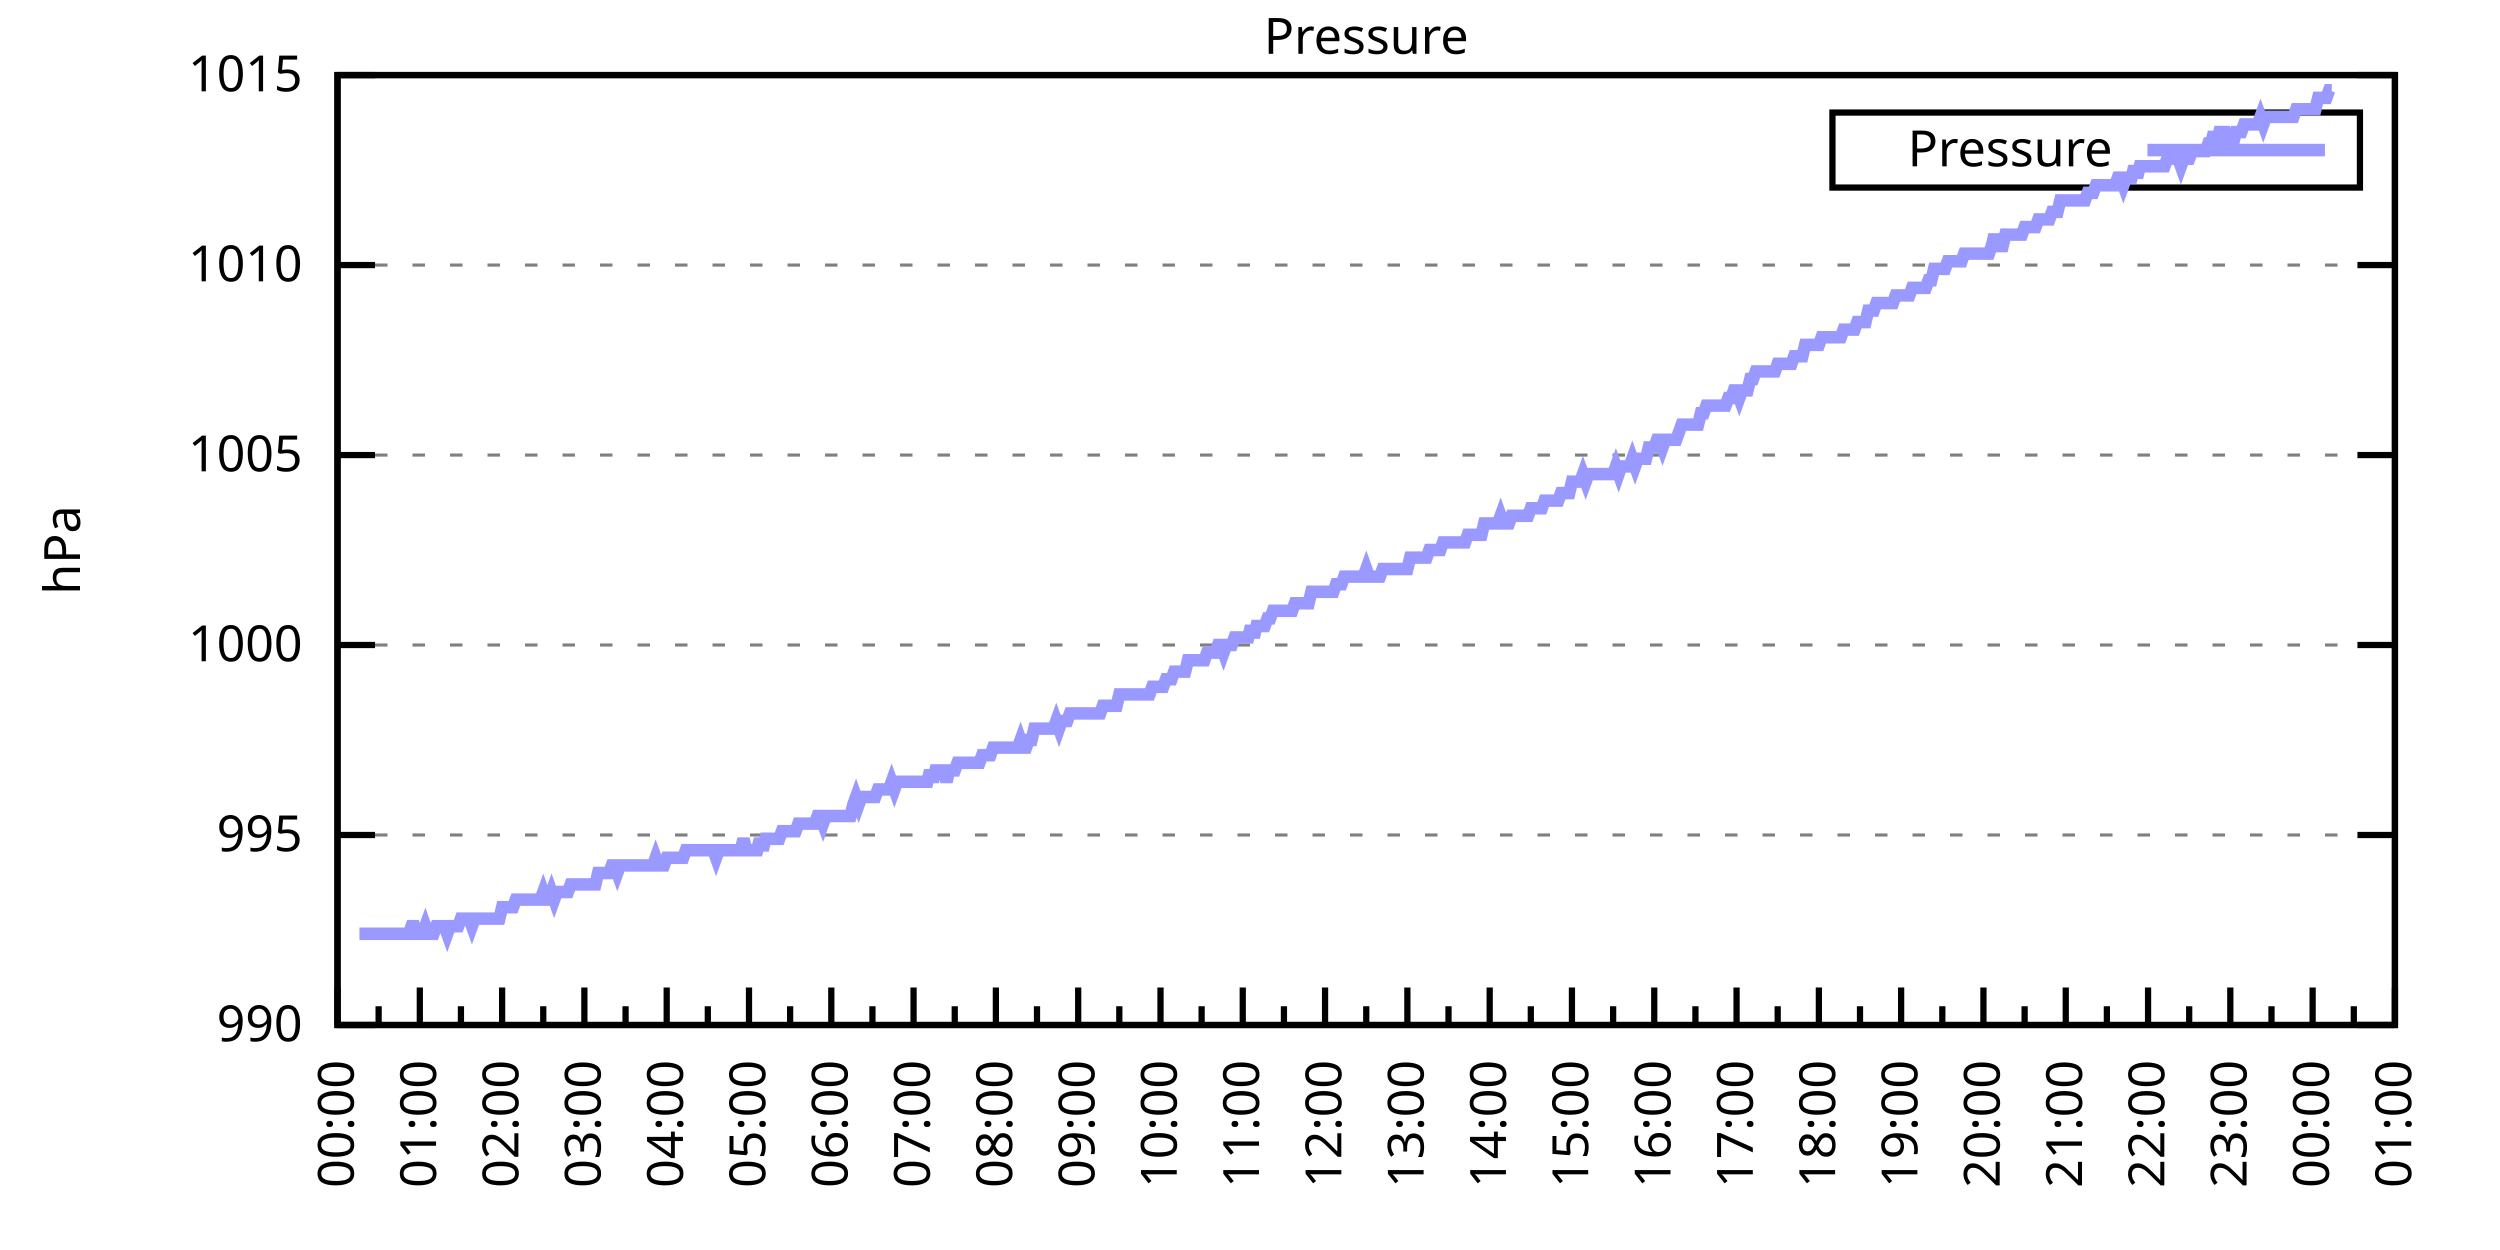
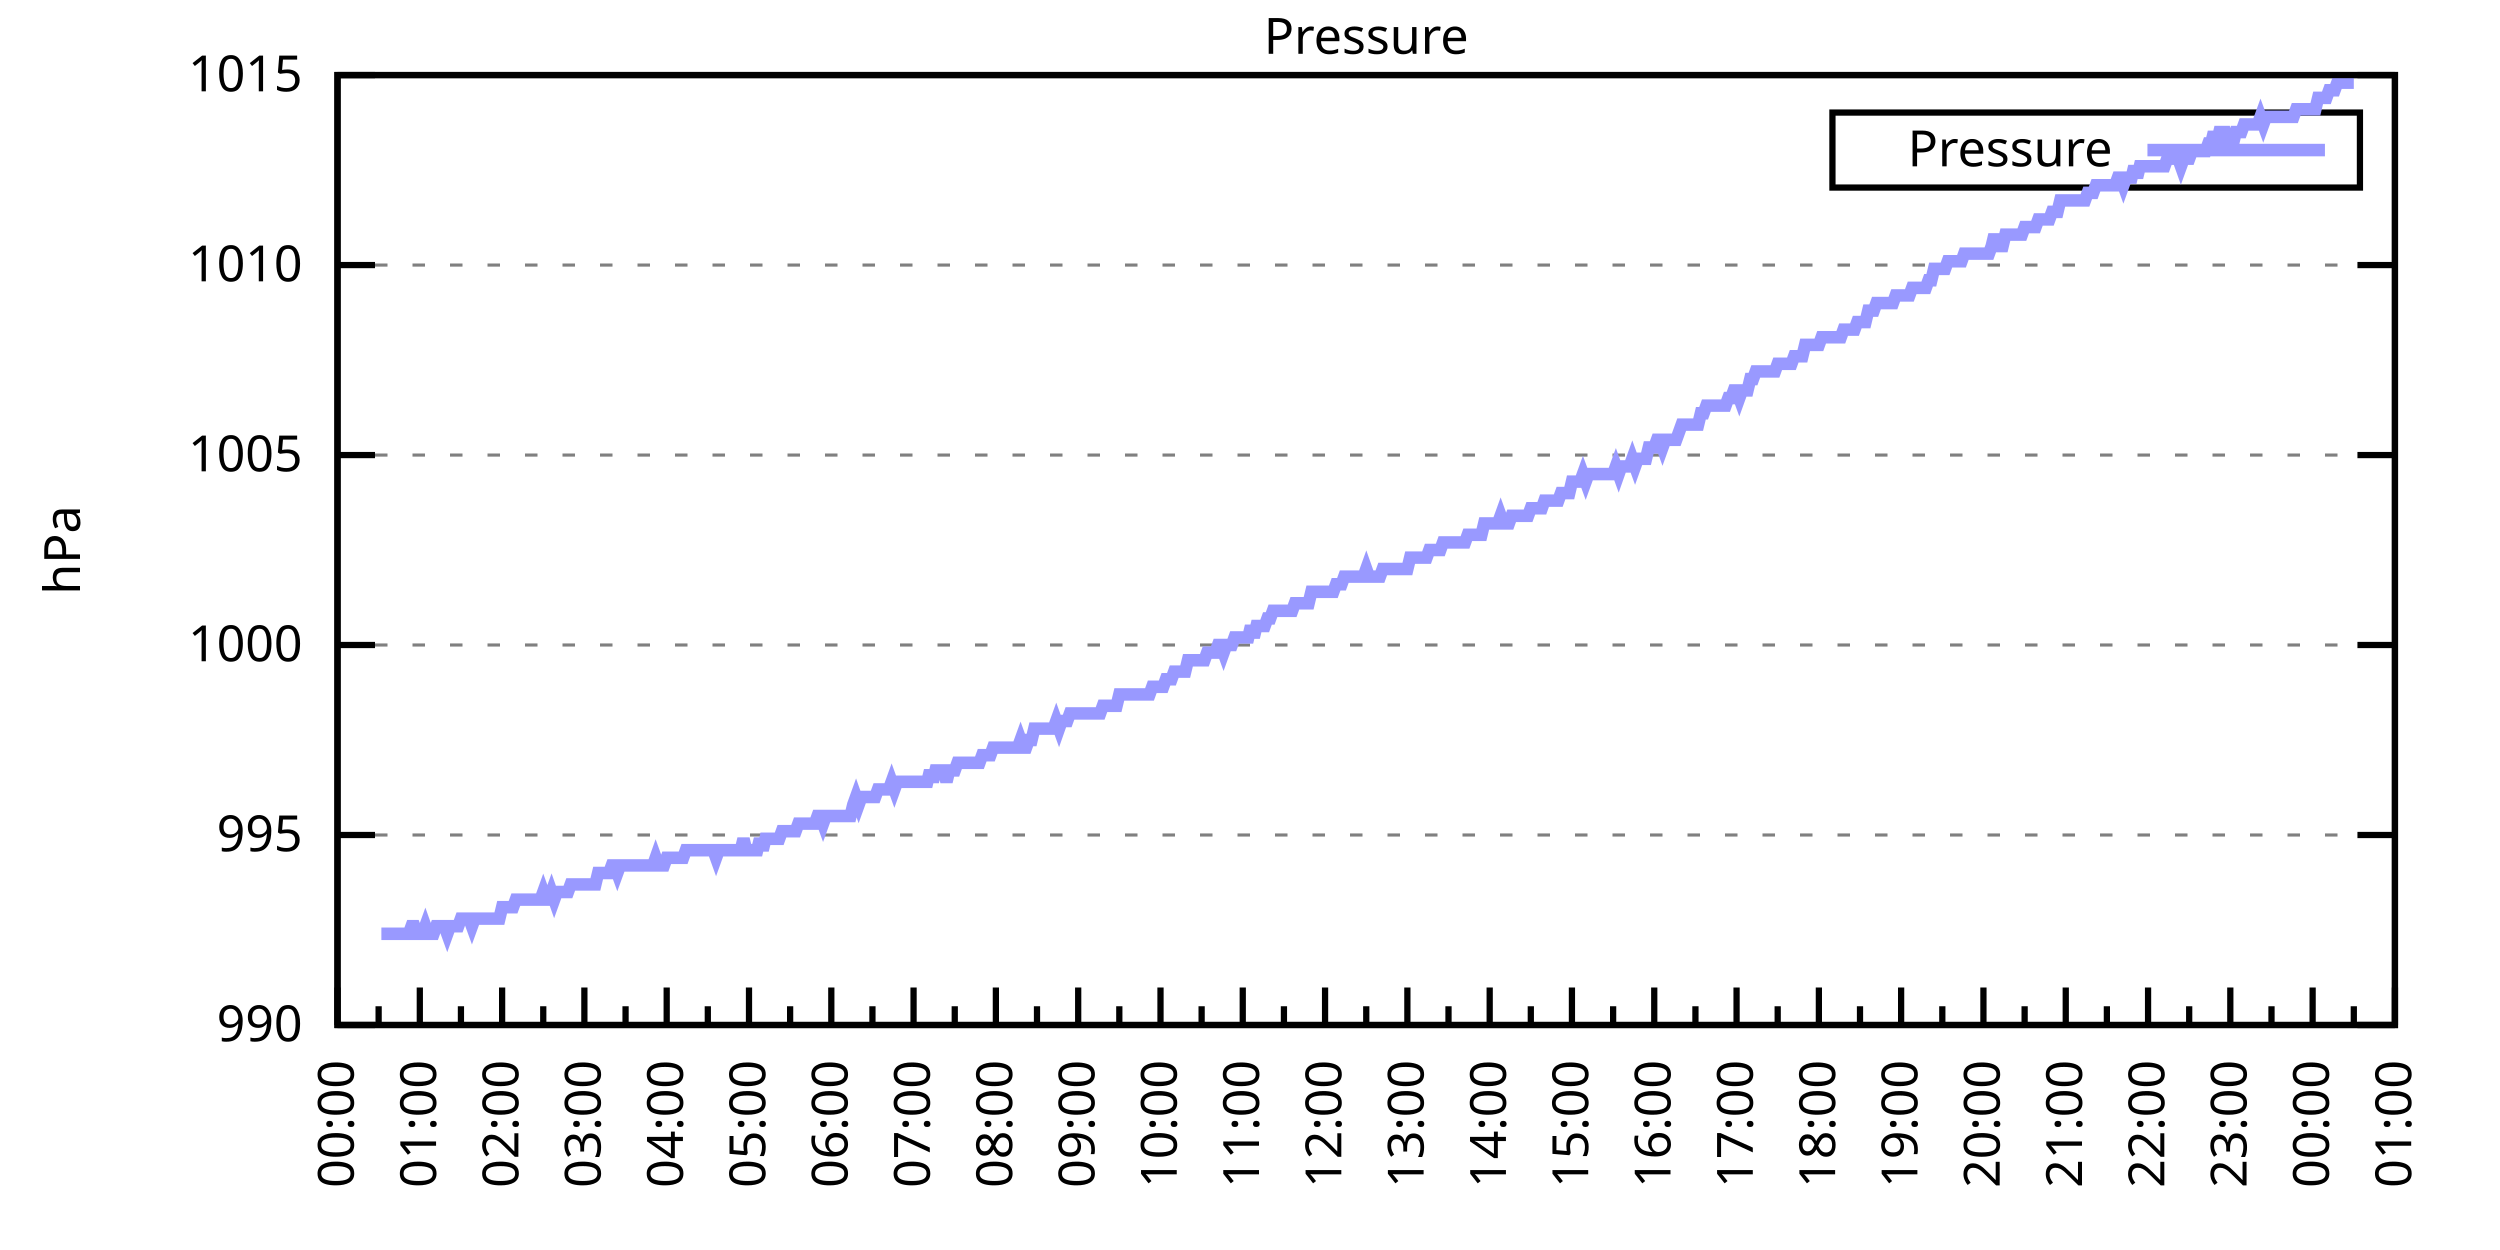
<svg xmlns="http://www.w3.org/2000/svg" xmlns:xlink="http://www.w3.org/1999/xlink" width="400" height="200" viewBox="0 0 400 200">
  <g id="gnuplot_canvas">
    <rect x="0" y="0" width="400" height="200" fill="none" />
    <defs>
      <circle id="gpDot" r="0.5" stroke-width="0.5" stroke="currentColor" />
      <path id="gpPt0" stroke-width="0.333" stroke="currentColor" d="M-1,0 h2 M0,-1 v2" />
      <path id="gpPt1" stroke-width="0.333" stroke="currentColor" d="M-1,-1 L1,1 M1,-1 L-1,1" />
      <path id="gpPt2" stroke-width="0.333" stroke="currentColor" d="M-1,0 L1,0 M0,-1 L0,1 M-1,-1 L1,1 M-1,1 L1,-1" />
      <rect id="gpPt3" stroke-width="0.333" stroke="currentColor" x="-1" y="-1" width="2" height="2" />
      <rect id="gpPt4" stroke-width="0.333" stroke="currentColor" fill="currentColor" x="-1" y="-1" width="2" height="2" />
      <circle id="gpPt5" stroke-width="0.333" stroke="currentColor" cx="0" cy="0" r="1" />
      <use xlink:href="#gpPt5" id="gpPt6" fill="currentColor" stroke="none" />
      <path id="gpPt7" stroke-width="0.333" stroke="currentColor" d="M0,-1.33 L-1.33,0.67 L1.33,0.67 z" />
      <use xlink:href="#gpPt7" id="gpPt8" fill="currentColor" stroke="none" />
      <use xlink:href="#gpPt7" id="gpPt9" stroke="currentColor" transform="rotate(180)" />
      <use xlink:href="#gpPt9" id="gpPt10" fill="currentColor" stroke="none" />
      <use xlink:href="#gpPt3" id="gpPt11" stroke="currentColor" transform="rotate(45)" />
      <use xlink:href="#gpPt11" id="gpPt12" fill="currentColor" stroke="none" />
      <path id="gpPt13" stroke-width="0.333" stroke="currentColor" d="M0,1.330 L1.265,0.411 L0.782,-1.067 L-0.782,-1.076 L-1.265,0.411 z" />
      <use xlink:href="#gpPt13" id="gpPt14" fill="currentColor" stroke="none" />
      <filter id="textbox" filterUnits="objectBoundingBox" x="0" y="0" height="1" width="1">
        <feFlood flood-color="white" flood-opacity="1" result="bgnd" />
        <feComposite in="SourceGraphic" in2="bgnd" operator="atop" />
      </filter>
      <filter id="greybox" filterUnits="objectBoundingBox" x="0" y="0" height="1" width="1">
        <feFlood flood-color="lightgrey" flood-opacity="1" result="grey" />
        <feComposite in="SourceGraphic" in2="grey" operator="atop" />
      </filter>
    </defs>
    <g fill="none" color="white" stroke="currentColor" stroke-width="1.00" stroke-linecap="butt" stroke-linejoin="miter">
</g>
    <g fill="none" color="black" stroke="currentColor" stroke-width="1.00" stroke-linecap="butt" stroke-linejoin="miter">
      <g stroke="none" shape-rendering="crispEdges">
        <polygon fill="rgb(255, 255, 255)" points="54.00,164.00 383.18,164.00 383.18,12.02 54.00,12.02 " />
      </g>
    </g>
    <g fill="none" color="black" stroke="currentColor" stroke-width="1.00" stroke-linecap="butt" stroke-linejoin="miter">
</g>
    <g fill="none" color="black" stroke="black" stroke-width="0.50" stroke-linecap="butt" stroke-linejoin="miter">
</g>
    <g fill="none" color="gray" stroke="currentColor" stroke-width="0.50" stroke-linecap="butt" stroke-linejoin="miter">
      <path stroke="gray" stroke-dasharray="2,4" class="gridline" d="M54.00,164.00 L383.19,164.00  " />
    </g>
    <g fill="none" color="gray" stroke="gray" stroke-width="1.00" stroke-linecap="butt" stroke-linejoin="miter">
</g>
    <g fill="none" color="black" stroke="currentColor" stroke-width="1.00" stroke-linecap="butt" stroke-linejoin="miter">
      <path stroke="black" d="M54.00,164.00 L60.00,164.00 M383.19,164.00 L377.19,164.00  " />
      <g transform="translate(48.40,166.60)" stroke="none" fill="black" font-family="Sans" font-size="8.00" text-anchor="end">
        <text>
          <tspan font-family="Sans"> 990</tspan>
        </text>
      </g>
    </g>
    <g fill="none" color="black" stroke="currentColor" stroke-width="1.00" stroke-linecap="butt" stroke-linejoin="miter">
</g>
    <g fill="none" color="black" stroke="black" stroke-width="0.50" stroke-linecap="butt" stroke-linejoin="miter">
</g>
    <g fill="none" color="gray" stroke="currentColor" stroke-width="0.50" stroke-linecap="butt" stroke-linejoin="miter">
      <path stroke="gray" stroke-dasharray="2,4" class="gridline" d="M54.00,133.60 L383.19,133.60  " />
    </g>
    <g fill="none" color="gray" stroke="gray" stroke-width="1.00" stroke-linecap="butt" stroke-linejoin="miter">
</g>
    <g fill="none" color="black" stroke="currentColor" stroke-width="1.00" stroke-linecap="butt" stroke-linejoin="miter">
      <path stroke="black" d="M54.00,133.60 L60.00,133.60 M383.19,133.60 L377.19,133.60  " />
      <g transform="translate(48.40,136.20)" stroke="none" fill="black" font-family="Sans" font-size="8.00" text-anchor="end">
        <text>
          <tspan font-family="Sans"> 995</tspan>
        </text>
      </g>
    </g>
    <g fill="none" color="black" stroke="currentColor" stroke-width="1.00" stroke-linecap="butt" stroke-linejoin="miter">
</g>
    <g fill="none" color="black" stroke="black" stroke-width="0.50" stroke-linecap="butt" stroke-linejoin="miter">
</g>
    <g fill="none" color="gray" stroke="currentColor" stroke-width="0.50" stroke-linecap="butt" stroke-linejoin="miter">
      <path stroke="gray" stroke-dasharray="2,4" class="gridline" d="M54.00,103.20 L383.19,103.20  " />
    </g>
    <g fill="none" color="gray" stroke="gray" stroke-width="1.00" stroke-linecap="butt" stroke-linejoin="miter">
</g>
    <g fill="none" color="black" stroke="currentColor" stroke-width="1.00" stroke-linecap="butt" stroke-linejoin="miter">
      <path stroke="black" d="M54.00,103.20 L60.00,103.20 M383.19,103.20 L377.19,103.20  " />
      <g transform="translate(48.40,105.80)" stroke="none" fill="black" font-family="Sans" font-size="8.00" text-anchor="end">
        <text>
          <tspan font-family="Sans"> 1000</tspan>
        </text>
      </g>
    </g>
    <g fill="none" color="black" stroke="currentColor" stroke-width="1.00" stroke-linecap="butt" stroke-linejoin="miter">
</g>
    <g fill="none" color="black" stroke="black" stroke-width="0.50" stroke-linecap="butt" stroke-linejoin="miter">
</g>
    <g fill="none" color="gray" stroke="currentColor" stroke-width="0.50" stroke-linecap="butt" stroke-linejoin="miter">
      <path stroke="gray" stroke-dasharray="2,4" class="gridline" d="M54.00,72.81 L383.19,72.81  " />
    </g>
    <g fill="none" color="gray" stroke="gray" stroke-width="1.00" stroke-linecap="butt" stroke-linejoin="miter">
</g>
    <g fill="none" color="black" stroke="currentColor" stroke-width="1.00" stroke-linecap="butt" stroke-linejoin="miter">
      <path stroke="black" d="M54.00,72.81 L60.00,72.81 M383.19,72.81 L377.19,72.81  " />
      <g transform="translate(48.40,75.41)" stroke="none" fill="black" font-family="Sans" font-size="8.00" text-anchor="end">
        <text>
          <tspan font-family="Sans"> 1005</tspan>
        </text>
      </g>
    </g>
    <g fill="none" color="black" stroke="currentColor" stroke-width="1.00" stroke-linecap="butt" stroke-linejoin="miter">
</g>
    <g fill="none" color="black" stroke="black" stroke-width="0.50" stroke-linecap="butt" stroke-linejoin="miter">
</g>
    <g fill="none" color="gray" stroke="currentColor" stroke-width="0.50" stroke-linecap="butt" stroke-linejoin="miter">
      <path stroke="gray" stroke-dasharray="2,4" class="gridline" d="M54.00,42.41 L383.19,42.41  " />
    </g>
    <g fill="none" color="gray" stroke="gray" stroke-width="1.00" stroke-linecap="butt" stroke-linejoin="miter">
</g>
    <g fill="none" color="black" stroke="currentColor" stroke-width="1.00" stroke-linecap="butt" stroke-linejoin="miter">
      <path stroke="black" d="M54.00,42.41 L60.00,42.41 M383.19,42.41 L377.19,42.41  " />
      <g transform="translate(48.40,45.01)" stroke="none" fill="black" font-family="Sans" font-size="8.00" text-anchor="end">
        <text>
          <tspan font-family="Sans"> 1010</tspan>
        </text>
      </g>
    </g>
    <g fill="none" color="black" stroke="currentColor" stroke-width="1.00" stroke-linecap="butt" stroke-linejoin="miter">
</g>
    <g fill="none" color="black" stroke="black" stroke-width="0.50" stroke-linecap="butt" stroke-linejoin="miter">
</g>
    <g fill="none" color="gray" stroke="currentColor" stroke-width="0.50" stroke-linecap="butt" stroke-linejoin="miter">
      <path stroke="gray" stroke-dasharray="2,4" class="gridline" d="M54.00,12.01 L383.19,12.01  " />
    </g>
    <g fill="none" color="gray" stroke="gray" stroke-width="1.00" stroke-linecap="butt" stroke-linejoin="miter">
</g>
    <g fill="none" color="black" stroke="currentColor" stroke-width="1.00" stroke-linecap="butt" stroke-linejoin="miter">
      <path stroke="black" d="M54.00,12.01 L60.00,12.01 M383.19,12.01 L377.19,12.01  " />
      <g transform="translate(48.40,14.61)" stroke="none" fill="black" font-family="Sans" font-size="8.00" text-anchor="end">
        <text>
          <tspan font-family="Sans"> 1015</tspan>
        </text>
      </g>
    </g>
    <g fill="none" color="black" stroke="currentColor" stroke-width="1.00" stroke-linecap="butt" stroke-linejoin="miter">
      <path stroke="black" d="M54.00,164.00 L54.00,158.00  " />
      <g transform="translate(56.60,169.60) rotate(270)" stroke="none" fill="black" font-family="Sans" font-size="8.00" text-anchor="end">
        <text>
          <tspan font-family="Sans">00:00</tspan>
        </text>
      </g>
    </g>
    <g fill="none" color="black" stroke="currentColor" stroke-width="1.00" stroke-linecap="butt" stroke-linejoin="miter">
      <path stroke="black" d="M60.58,164.00 L60.58,161.00 M67.17,164.00 L67.17,158.00  " />
      <g transform="translate(69.77,169.60) rotate(270)" stroke="none" fill="black" font-family="Sans" font-size="8.00" text-anchor="end">
        <text>
          <tspan font-family="Sans">01:00</tspan>
        </text>
      </g>
    </g>
    <g fill="none" color="black" stroke="currentColor" stroke-width="1.00" stroke-linecap="butt" stroke-linejoin="miter">
      <path stroke="black" d="M73.75,164.00 L73.75,161.00 M80.34,164.00 L80.34,158.00  " />
      <g transform="translate(82.94,169.60) rotate(270)" stroke="none" fill="black" font-family="Sans" font-size="8.00" text-anchor="end">
        <text>
          <tspan font-family="Sans">02:00</tspan>
        </text>
      </g>
    </g>
    <g fill="none" color="black" stroke="currentColor" stroke-width="1.00" stroke-linecap="butt" stroke-linejoin="miter">
      <path stroke="black" d="M86.92,164.00 L86.92,161.00 M93.50,164.00 L93.50,158.00  " />
      <g transform="translate(96.10,169.60) rotate(270)" stroke="none" fill="black" font-family="Sans" font-size="8.00" text-anchor="end">
        <text>
          <tspan font-family="Sans">03:00</tspan>
        </text>
      </g>
    </g>
    <g fill="none" color="black" stroke="currentColor" stroke-width="1.00" stroke-linecap="butt" stroke-linejoin="miter">
      <path stroke="black" d="M100.09,164.00 L100.09,161.00 M106.67,164.00 L106.67,158.00  " />
      <g transform="translate(109.27,169.60) rotate(270)" stroke="none" fill="black" font-family="Sans" font-size="8.00" text-anchor="end">
        <text>
          <tspan font-family="Sans">04:00</tspan>
        </text>
      </g>
    </g>
    <g fill="none" color="black" stroke="currentColor" stroke-width="1.00" stroke-linecap="butt" stroke-linejoin="miter">
      <path stroke="black" d="M113.25,164.00 L113.25,161.00 M119.84,164.00 L119.84,158.00  " />
      <g transform="translate(122.44,169.60) rotate(270)" stroke="none" fill="black" font-family="Sans" font-size="8.00" text-anchor="end">
        <text>
          <tspan font-family="Sans">05:00</tspan>
        </text>
      </g>
    </g>
    <g fill="none" color="black" stroke="currentColor" stroke-width="1.00" stroke-linecap="butt" stroke-linejoin="miter">
      <path stroke="black" d="M126.42,164.00 L126.42,161.00 M133.01,164.00 L133.01,158.00  " />
      <g transform="translate(135.61,169.60) rotate(270)" stroke="none" fill="black" font-family="Sans" font-size="8.00" text-anchor="end">
        <text>
          <tspan font-family="Sans">06:00</tspan>
        </text>
      </g>
    </g>
    <g fill="none" color="black" stroke="currentColor" stroke-width="1.00" stroke-linecap="butt" stroke-linejoin="miter">
      <path stroke="black" d="M139.59,164.00 L139.59,161.00 M146.17,164.00 L146.17,158.00  " />
      <g transform="translate(148.77,169.60) rotate(270)" stroke="none" fill="black" font-family="Sans" font-size="8.00" text-anchor="end">
        <text>
          <tspan font-family="Sans">07:00</tspan>
        </text>
      </g>
    </g>
    <g fill="none" color="black" stroke="currentColor" stroke-width="1.00" stroke-linecap="butt" stroke-linejoin="miter">
      <path stroke="black" d="M152.76,164.00 L152.76,161.00 M159.34,164.00 L159.34,158.00  " />
      <g transform="translate(161.94,169.60) rotate(270)" stroke="none" fill="black" font-family="Sans" font-size="8.00" text-anchor="end">
        <text>
          <tspan font-family="Sans">08:00</tspan>
        </text>
      </g>
    </g>
    <g fill="none" color="black" stroke="currentColor" stroke-width="1.00" stroke-linecap="butt" stroke-linejoin="miter">
      <path stroke="black" d="M165.92,164.00 L165.92,161.00 M172.51,164.00 L172.51,158.00  " />
      <g transform="translate(175.11,169.60) rotate(270)" stroke="none" fill="black" font-family="Sans" font-size="8.00" text-anchor="end">
        <text>
          <tspan font-family="Sans">09:00</tspan>
        </text>
      </g>
    </g>
    <g fill="none" color="black" stroke="currentColor" stroke-width="1.00" stroke-linecap="butt" stroke-linejoin="miter">
      <path stroke="black" d="M179.09,164.00 L179.09,161.00 M185.68,164.00 L185.68,158.00  " />
      <g transform="translate(188.28,169.60) rotate(270)" stroke="none" fill="black" font-family="Sans" font-size="8.00" text-anchor="end">
        <text>
          <tspan font-family="Sans">10:00</tspan>
        </text>
      </g>
    </g>
    <g fill="none" color="black" stroke="currentColor" stroke-width="1.00" stroke-linecap="butt" stroke-linejoin="miter">
      <path stroke="black" d="M192.26,164.00 L192.26,161.00 M198.84,164.00 L198.84,158.00  " />
      <g transform="translate(201.44,169.60) rotate(270)" stroke="none" fill="black" font-family="Sans" font-size="8.00" text-anchor="end">
        <text>
          <tspan font-family="Sans">11:00</tspan>
        </text>
      </g>
    </g>
    <g fill="none" color="black" stroke="currentColor" stroke-width="1.00" stroke-linecap="butt" stroke-linejoin="miter">
      <path stroke="black" d="M205.43,164.00 L205.43,161.00 M212.01,164.00 L212.01,158.00  " />
      <g transform="translate(214.61,169.60) rotate(270)" stroke="none" fill="black" font-family="Sans" font-size="8.00" text-anchor="end">
        <text>
          <tspan font-family="Sans">12:00</tspan>
        </text>
      </g>
    </g>
    <g fill="none" color="black" stroke="currentColor" stroke-width="1.00" stroke-linecap="butt" stroke-linejoin="miter">
      <path stroke="black" d="M218.60,164.00 L218.60,161.00 M225.18,164.00 L225.18,158.00  " />
      <g transform="translate(227.78,169.60) rotate(270)" stroke="none" fill="black" font-family="Sans" font-size="8.00" text-anchor="end">
        <text>
          <tspan font-family="Sans">13:00</tspan>
        </text>
      </g>
    </g>
    <g fill="none" color="black" stroke="currentColor" stroke-width="1.00" stroke-linecap="butt" stroke-linejoin="miter">
      <path stroke="black" d="M231.76,164.00 L231.76,161.00 M238.35,164.00 L238.35,158.00  " />
      <g transform="translate(240.95,169.60) rotate(270)" stroke="none" fill="black" font-family="Sans" font-size="8.00" text-anchor="end">
        <text>
          <tspan font-family="Sans">14:00</tspan>
        </text>
      </g>
    </g>
    <g fill="none" color="black" stroke="currentColor" stroke-width="1.00" stroke-linecap="butt" stroke-linejoin="miter">
      <path stroke="black" d="M244.93,164.00 L244.93,161.00 M251.51,164.00 L251.51,158.00  " />
      <g transform="translate(254.11,169.60) rotate(270)" stroke="none" fill="black" font-family="Sans" font-size="8.00" text-anchor="end">
        <text>
          <tspan font-family="Sans">15:00</tspan>
        </text>
      </g>
    </g>
    <g fill="none" color="black" stroke="currentColor" stroke-width="1.00" stroke-linecap="butt" stroke-linejoin="miter">
      <path stroke="black" d="M258.10,164.00 L258.10,161.00 M264.68,164.00 L264.68,158.00  " />
      <g transform="translate(267.28,169.60) rotate(270)" stroke="none" fill="black" font-family="Sans" font-size="8.00" text-anchor="end">
        <text>
          <tspan font-family="Sans">16:00</tspan>
        </text>
      </g>
    </g>
    <g fill="none" color="black" stroke="currentColor" stroke-width="1.00" stroke-linecap="butt" stroke-linejoin="miter">
      <path stroke="black" d="M271.27,164.00 L271.27,161.00 M277.85,164.00 L277.85,158.00  " />
      <g transform="translate(280.45,169.60) rotate(270)" stroke="none" fill="black" font-family="Sans" font-size="8.00" text-anchor="end">
        <text>
          <tspan font-family="Sans">17:00</tspan>
        </text>
      </g>
    </g>
    <g fill="none" color="black" stroke="currentColor" stroke-width="1.00" stroke-linecap="butt" stroke-linejoin="miter">
      <path stroke="black" d="M284.43,164.00 L284.43,161.00 M291.02,164.00 L291.02,158.00  " />
      <g transform="translate(293.62,169.60) rotate(270)" stroke="none" fill="black" font-family="Sans" font-size="8.00" text-anchor="end">
        <text>
          <tspan font-family="Sans">18:00</tspan>
        </text>
      </g>
    </g>
    <g fill="none" color="black" stroke="currentColor" stroke-width="1.00" stroke-linecap="butt" stroke-linejoin="miter">
      <path stroke="black" d="M297.60,164.00 L297.60,161.00 M304.18,164.00 L304.18,158.00  " />
      <g transform="translate(306.78,169.60) rotate(270)" stroke="none" fill="black" font-family="Sans" font-size="8.00" text-anchor="end">
        <text>
          <tspan font-family="Sans">19:00</tspan>
        </text>
      </g>
    </g>
    <g fill="none" color="black" stroke="currentColor" stroke-width="1.00" stroke-linecap="butt" stroke-linejoin="miter">
      <path stroke="black" d="M310.77,164.00 L310.77,161.00 M317.35,164.00 L317.35,158.00  " />
      <g transform="translate(319.95,169.60) rotate(270)" stroke="none" fill="black" font-family="Sans" font-size="8.00" text-anchor="end">
        <text>
          <tspan font-family="Sans">20:00</tspan>
        </text>
      </g>
    </g>
    <g fill="none" color="black" stroke="currentColor" stroke-width="1.00" stroke-linecap="butt" stroke-linejoin="miter">
      <path stroke="black" d="M323.94,164.00 L323.94,161.00 M330.52,164.00 L330.52,158.00  " />
      <g transform="translate(333.12,169.60) rotate(270)" stroke="none" fill="black" font-family="Sans" font-size="8.00" text-anchor="end">
        <text>
          <tspan font-family="Sans">21:00</tspan>
        </text>
      </g>
    </g>
    <g fill="none" color="black" stroke="currentColor" stroke-width="1.00" stroke-linecap="butt" stroke-linejoin="miter">
      <path stroke="black" d="M337.10,164.00 L337.10,161.00 M343.69,164.00 L343.69,158.00  " />
      <g transform="translate(346.29,169.60) rotate(270)" stroke="none" fill="black" font-family="Sans" font-size="8.00" text-anchor="end">
        <text>
          <tspan font-family="Sans">22:00</tspan>
        </text>
      </g>
    </g>
    <g fill="none" color="black" stroke="currentColor" stroke-width="1.00" stroke-linecap="butt" stroke-linejoin="miter">
      <path stroke="black" d="M350.27,164.00 L350.27,161.00 M356.85,164.00 L356.85,158.00  " />
      <g transform="translate(359.45,169.60) rotate(270)" stroke="none" fill="black" font-family="Sans" font-size="8.00" text-anchor="end">
        <text>
          <tspan font-family="Sans">23:00</tspan>
        </text>
      </g>
    </g>
    <g fill="none" color="black" stroke="currentColor" stroke-width="1.00" stroke-linecap="butt" stroke-linejoin="miter">
      <path stroke="black" d="M363.44,164.00 L363.44,161.00 M370.02,164.00 L370.02,158.00  " />
      <g transform="translate(372.62,169.60) rotate(270)" stroke="none" fill="black" font-family="Sans" font-size="8.00" text-anchor="end">
        <text>
          <tspan font-family="Sans">00:00</tspan>
        </text>
      </g>
    </g>
    <g fill="none" color="black" stroke="currentColor" stroke-width="1.00" stroke-linecap="butt" stroke-linejoin="miter">
      <path stroke="black" d="M376.61,164.00 L376.61,161.00 M383.19,164.00 L383.19,158.00  " />
      <g transform="translate(385.79,169.60) rotate(270)" stroke="none" fill="black" font-family="Sans" font-size="8.00" text-anchor="end">
        <text>
          <tspan font-family="Sans">01:00</tspan>
        </text>
      </g>
    </g>
    <g fill="none" color="black" stroke="currentColor" stroke-width="1.00" stroke-linecap="butt" stroke-linejoin="miter">
</g>
    <g fill="none" color="black" stroke="currentColor" stroke-width="1.00" stroke-linecap="butt" stroke-linejoin="miter">
      <path stroke="black" d="M54.00,12.01 L54.00,164.00 L383.19,164.00 L383.19,12.01 L54.00,12.01 Z  " />
    </g>
    <g fill="none" color="black" stroke="currentColor" stroke-width="1.00" stroke-linecap="butt" stroke-linejoin="miter">
      <g transform="translate(12.80,88.01) rotate(270)" stroke="none" fill="black" font-family="Sans" font-size="8.00" text-anchor="middle">
        <text>
          <tspan font-family="Sans">hPa</tspan>
        </text>
      </g>
    </g>
    <g fill="none" color="black" stroke="currentColor" stroke-width="1.00" stroke-linecap="butt" stroke-linejoin="miter">
</g>
    <g fill="none" color="black" stroke="currentColor" stroke-width="1.00" stroke-linecap="butt" stroke-linejoin="miter">
      <path stroke="black" d="M293.19,30.01 L293.19,18.01 L377.59,18.01 L377.59,30.01 L293.19,30.01 Z  " />
    </g>
    <g id="Pressure_plot_1">
      <g fill="none" color="white" stroke="black" stroke-width="2.00" stroke-linecap="butt" stroke-linejoin="miter">
</g>
      <g fill="none" color="black" stroke="currentColor" stroke-width="2.00" stroke-linecap="butt" stroke-linejoin="miter">
        <g transform="translate(337.99,26.61)" stroke="none" fill="black" font-family="Sans" font-size="8.00" text-anchor="end">
          <text>
            <tspan font-family="Sans">Pressure</tspan>
          </text>
        </g>
      </g>
      <g fill="none" color="black" stroke="currentColor" stroke-width="2.00" stroke-linecap="butt" stroke-linejoin="miter">
-         <path stroke="rgb(153, 153, 255)" d="M343.59,24.01 L371.99,24.01 M57.51,149.41 L57.95,149.41 L58.39,149.41 L58.83,149.41 L59.27,149.41 L59.71,149.41   L60.14,149.41 L60.58,149.41 L61.02,149.41 L61.46,149.41 L61.90,149.41 L62.34,149.41 L62.78,149.41 L63.22,149.41   L63.66,149.41 L64.10,149.41 L64.53,149.41 L64.97,149.41 L65.41,149.41 L65.85,148.19 L66.29,148.19 L66.73,149.41   L67.17,149.41 L67.61,149.41 L68.05,148.19 L68.48,149.41 L68.92,149.41 L69.36,149.41 L69.80,148.19 L70.24,148.19   L70.68,148.19 L71.12,148.19 L71.56,149.41 L72.00,148.19 L72.43,148.19 L72.87,148.19 L73.31,148.19 L73.75,146.98   L74.19,146.98 L74.63,146.98 L75.07,146.98 L75.51,148.19 L75.95,146.98 L76.38,146.98 L76.82,146.98 L77.26,146.98   L77.70,146.98 L78.14,146.98 L78.58,146.98 L79.02,146.98 L79.46,146.98 L79.90,146.98 L80.34,145.15 L80.77,145.15   L81.21,145.15 L81.65,145.15 L82.09,145.15 L82.53,143.94 L82.97,143.94 L83.41,143.94 L83.85,143.94 L84.29,143.94   L84.72,143.94 L85.16,143.94 L85.60,143.94 L86.04,143.94 L86.48,143.94 L86.92,142.72 L87.36,143.94 L87.80,143.94   L88.24,142.72 L88.67,143.94 L89.11,142.72 L89.55,142.72 L89.99,142.72 L90.43,142.72 L90.87,142.72 L91.31,141.51   L91.75,141.51 L92.19,141.51 L92.62,141.51 L93.06,141.51 L93.50,141.51 L93.94,141.51 L94.38,141.51 L94.82,141.51   L95.26,141.51 L95.70,139.68 L96.14,139.68 L96.58,139.68 L97.01,139.68 L97.45,139.68 L97.89,138.47 L98.33,138.47   L98.77,139.68 L99.21,138.47 L99.65,138.47 L100.09,138.47 L100.53,138.47 L100.96,138.47 L101.40,138.47 L101.84,138.47   L102.28,138.47 L102.72,138.47 L103.16,138.47 L103.60,138.47 L104.04,138.47 L104.48,138.47 L104.91,137.25 L105.35,138.47   L105.79,138.47 L106.23,138.47 L106.67,137.25 L107.11,137.25 L107.55,137.25 L107.99,137.25 L108.43,137.25 L108.87,137.25   L109.30,137.25 L109.74,136.03 L110.18,136.03 L110.62,136.03 L111.06,136.03 L111.50,136.03 L111.94,136.03 L112.38,136.03   L112.82,136.03 L113.25,136.03 L113.69,136.03 L114.13,136.03 L114.57,137.25 L115.01,136.03 L115.45,136.03 L115.89,136.03   L116.33,136.03 L116.77,136.03 L117.20,136.03 L117.64,136.03 L118.08,136.03 L118.52,136.03 L118.96,134.21 L119.40,136.03   L119.84,136.03 L120.28,136.03 L120.72,136.03 L121.15,136.03 L121.59,134.21 L122.03,136.03 L122.47,134.21 L122.91,134.21   L123.35,134.21 L123.79,134.21 L124.23,134.21 L124.67,134.21 L125.11,132.99 L125.54,132.99 L125.98,132.99 L126.42,132.99   L126.86,132.99 L127.30,132.99 L127.74,131.78 L128.18,131.78 L128.62,131.78 L129.06,131.78 L129.49,131.78 L129.93,131.78   L130.37,131.78 L130.81,130.56 L131.25,130.56 L131.69,131.78 L132.13,130.56 L132.57,130.56 L133.01,130.56 L133.44,130.56   L133.88,130.56 L134.32,130.56 L134.76,130.56 L135.20,130.56 L135.64,130.56 L136.08,130.56 L136.52,128.74 L136.96,127.52   L137.39,128.74 L137.83,127.52 L138.27,127.52 L138.71,127.52 L139.15,127.52 L139.59,127.52 L140.03,127.52 L140.47,126.31   L140.91,126.31 L141.35,126.31 L141.78,126.31 L142.22,126.31 L142.66,125.09 L143.10,126.31 L143.54,125.09 L143.98,125.09   L144.42,125.09 L144.86,125.09 L145.30,125.09 L145.73,125.09 L146.17,125.09 L146.61,125.09 L147.05,125.09 L147.49,125.09   L147.93,125.09 L148.37,125.09 L148.81,123.27 L149.25,125.09 L149.68,123.27 L150.12,123.27 L150.56,123.27 L151.00,123.27   L151.44,125.09 L151.88,123.27 L152.32,123.27 L152.76,123.27 L153.20,122.05 L153.63,122.05 L154.07,122.05 L154.51,122.05   L154.95,122.05 L155.39,122.05 L155.83,122.05 L156.27,122.05 L156.71,122.05 L157.15,120.83 L157.59,120.83 L158.02,120.83   L158.46,120.83 L158.90,119.62 L159.34,119.62 L159.78,119.62 L160.22,119.62 L160.66,119.62 L161.10,119.62 L161.54,119.62   L161.97,119.62 L162.41,119.62 L162.85,119.62 L163.29,118.40 L163.73,119.62 L164.17,119.62 L164.61,118.40 L165.05,118.40   L165.49,116.58 L165.92,116.58 L166.36,116.58 L166.80,116.58 L167.24,116.58 L167.68,116.58 L168.12,116.58 L168.56,116.58   L169.00,115.36 L169.44,116.58 L169.87,115.36 L170.31,115.36 L170.75,115.36 L171.19,114.15 L171.63,114.15 L172.07,114.15   L172.51,114.15 L172.95,114.15 L173.39,114.15 L173.83,114.15 L174.26,114.15 L174.70,114.15 L175.14,114.15 L175.58,114.15   L176.02,114.15 L176.46,112.93 L176.90,112.93 L177.34,112.93 L177.78,112.93 L178.21,112.93 L178.65,112.93 L179.09,111.11   L179.53,111.11 L179.97,111.11 L180.41,111.11 L180.85,111.11 L181.29,111.11 L181.73,111.11 L182.16,111.11 L182.60,111.11   L183.04,111.11 L183.48,111.11 L183.92,111.11 L184.36,109.89 L184.80,109.89 L185.24,109.89 L185.68,109.89 L186.11,109.89   L186.55,108.68 L186.99,108.68 L187.43,108.68 L187.87,107.46 L188.31,107.46 L188.75,107.46 L189.19,107.46 L189.63,107.46   L190.07,105.64 L190.50,105.64 L190.94,105.64 L191.38,105.64 L191.82,105.64 L192.26,105.64 L192.70,105.64 L193.14,104.42   L193.58,104.42 L194.02,104.42 L194.45,104.42 L194.89,103.20 L195.33,103.20 L195.77,104.42 L196.21,103.20 L196.65,103.20   L197.09,103.20 L197.53,101.99 L197.97,101.99 L198.40,101.99 L198.84,101.99 L199.28,101.99 L199.72,101.99 L200.16,100.16   L200.60,101.99 L201.04,100.16 L201.48,100.16 L201.92,100.16 L202.35,100.16 L202.79,98.95 L203.23,98.95 L203.67,97.73   L204.11,97.73 L204.55,97.73 L204.99,97.73 L205.43,97.73 L205.87,97.73 L206.31,97.73 L206.74,97.73 L207.18,96.52   L207.62,96.52 L208.06,96.52 L208.50,96.52 L208.94,96.52 L209.38,96.52 L209.82,94.69 L210.26,94.69 L210.69,94.69   L211.13,94.69 L211.57,94.69 L212.01,94.69 L212.45,94.69 L212.89,94.69 L213.33,94.69 L213.77,93.48 L214.21,93.48   L214.64,93.48 L215.08,92.26 L215.52,92.26 L215.96,92.26 L216.40,92.26 L216.84,92.26 L217.28,92.26 L217.72,92.26   L218.16,92.26 L218.60,91.04 L219.03,92.26 L219.47,92.26 L219.91,92.26 L220.35,92.26 L220.79,92.26 L221.23,91.04   L221.67,91.04 L222.11,91.04 L222.55,91.04 L222.98,91.04 L223.42,91.04 L223.86,91.04 L224.30,91.04 L224.74,91.04   L225.18,91.04 L225.62,89.22 L226.06,89.22 L226.50,89.22 L226.93,89.22 L227.37,89.22 L227.81,89.22 L228.25,89.22   L228.69,88.00 L229.13,88.00 L229.57,88.00 L230.01,88.00 L230.45,88.00 L230.88,86.79 L231.32,86.79 L231.76,86.79   L232.20,86.79 L232.64,86.79 L233.08,86.79 L233.52,86.79 L233.96,86.79 L234.40,86.79 L234.84,85.57 L235.27,85.57   L235.71,85.57 L236.15,85.57 L236.59,85.57 L237.03,85.57 L237.47,83.75 L237.91,83.75 L238.35,83.75 L238.79,83.75   L239.22,83.75 L239.66,83.75 L240.10,82.53 L240.54,83.75 L240.98,83.75 L241.42,83.75 L241.86,82.53 L242.30,82.53   L242.74,82.53 L243.17,82.53 L243.61,82.53 L244.05,82.53 L244.49,82.53 L244.93,81.32 L245.37,81.32 L245.81,81.32   L246.25,81.32 L246.69,81.32 L247.12,80.10 L247.56,80.10 L248.00,80.10 L248.44,80.10 L248.88,80.10 L249.32,80.10   L249.76,78.89 L250.20,78.89 L250.64,78.89 L251.08,78.89 L251.51,77.06 L251.95,77.06 L252.39,77.06 L252.83,77.06   L253.27,75.85 L253.71,77.06 L254.15,75.85 L254.59,75.85 L255.03,75.85 L255.46,75.85 L255.90,75.85 L256.34,75.85   L256.78,75.85 L257.22,75.85 L257.66,75.85 L258.10,75.85 L258.54,74.63 L258.98,75.85 L259.41,74.63 L259.85,74.63   L260.29,74.63 L260.73,74.63 L261.17,73.41 L261.61,74.63 L262.05,73.41 L262.49,73.41 L262.93,73.41 L263.36,73.41   L263.80,71.59 L264.24,71.59 L264.68,71.59 L265.12,70.37 L265.56,70.37 L266.00,71.59 L266.44,70.37 L266.88,70.37   L267.32,70.37 L267.75,70.37 L268.19,70.37 L268.63,69.16 L269.07,67.94 L269.51,67.94 L269.95,67.94 L270.39,67.94   L270.83,67.94 L271.27,67.94 L271.70,67.94 L272.14,66.12 L272.58,66.12 L273.02,64.90 L273.46,64.90 L273.90,64.90   L274.34,64.90 L274.78,64.90 L275.22,64.90 L275.65,64.90 L276.09,64.90 L276.53,63.69 L276.97,63.69 L277.41,62.47   L277.85,62.47 L278.29,63.69 L278.73,62.47 L279.17,62.47 L279.60,62.47 L280.04,60.65 L280.48,60.65 L280.92,59.43   L281.36,59.43 L281.80,59.43 L282.24,59.43 L282.68,59.43 L283.12,59.43 L283.56,59.43 L283.99,59.43 L284.43,58.21   L284.87,58.21 L285.31,58.21 L285.75,58.21 L286.19,58.21 L286.63,58.21 L287.07,57.00 L287.51,57.00 L287.94,57.00   L288.38,57.00 L288.82,55.18 L289.26,55.18 L289.70,55.18 L290.14,55.18 L290.58,55.18 L291.02,55.18 L291.46,53.96   L291.89,53.96 L292.33,53.96 L292.77,53.96 L293.21,53.96 L293.65,53.96 L294.09,53.96 L294.53,53.96 L294.97,52.74   L295.41,52.74 L295.84,52.74 L296.28,52.74 L296.72,52.74 L297.16,51.53 L297.60,51.53 L298.04,51.53 L298.48,51.53   L298.92,49.70 L299.36,49.70 L299.80,49.70 L300.23,48.49 L300.67,48.49 L301.11,48.49 L301.55,48.49 L301.99,48.49   L302.43,48.49 L302.87,48.49 L303.31,47.27 L303.75,47.27 L304.18,47.27 L304.62,47.27 L305.06,47.27 L305.50,47.27   L305.94,46.06 L306.38,46.06 L306.82,46.06 L307.26,46.06 L307.70,46.06 L308.13,46.06 L308.57,44.84 L309.01,44.84   L309.45,43.02 L309.89,43.02 L310.33,43.02 L310.77,43.02 L311.21,43.02 L311.65,41.80 L312.08,41.80 L312.52,41.80   L312.96,41.80 L313.40,41.80 L313.84,41.80 L314.28,40.58 L314.72,40.58 L315.16,40.58 L315.60,40.58 L316.04,40.58   L316.47,40.58 L316.91,40.58 L317.35,40.58 L317.79,40.58 L318.23,40.58 L318.67,39.37 L319.11,37.54 L319.55,39.37   L319.99,39.37 L320.42,39.37 L320.86,37.54 L321.30,37.54 L321.74,37.54 L322.18,37.54 L322.62,37.54 L323.06,37.54   L323.50,37.54 L323.94,36.33 L324.37,36.33 L324.81,36.33 L325.25,36.33 L325.69,36.33 L326.13,35.11 L326.57,35.11   L327.01,35.11 L327.45,35.11 L327.89,35.11 L328.33,33.90 L328.76,33.90 L329.20,33.90 L329.64,32.07 L330.08,32.07   L330.52,32.07 L330.96,32.07 L331.40,32.07 L331.84,32.07 L332.28,32.07 L332.71,32.07 L333.15,32.07 L333.59,32.07   L334.03,30.86 L334.47,30.86 L334.91,30.86 L335.35,29.64 L335.79,29.64 L336.23,29.64 L336.66,29.64 L337.10,29.64   L337.54,29.64 L337.98,29.64 L338.42,29.64 L338.86,28.42 L339.30,28.42 L339.74,29.64 L340.18,28.42 L340.61,28.42   L341.05,28.42 L341.49,26.60 L341.93,28.42 L342.37,26.60 L342.81,26.60 L343.25,26.60 L343.69,26.60 L344.13,26.60   L344.57,26.60 L345.00,26.60 L345.44,26.60 L345.88,26.60 L346.32,26.60 L346.76,25.39 L347.20,25.39 L347.64,25.39   L348.08,25.39 L348.52,25.39 L348.95,26.60 L349.39,25.39 L349.83,25.39 L350.27,25.39 L350.71,24.17 L351.15,24.17   L351.59,24.17 L352.03,24.17 L352.47,24.17 L352.90,24.17 L353.34,22.95 L353.78,22.95 L354.22,21.13 L354.66,22.95   L355.10,21.13 L355.54,21.13 L355.98,21.13 L356.42,22.95 L356.85,21.13 L357.29,22.95 L357.73,21.13 L358.17,21.13   L358.61,21.13 L359.05,19.91 L359.49,19.91 L359.93,19.91 L360.37,19.91 L360.81,19.91 L361.24,19.91 L361.68,18.70   L362.12,19.91 L362.56,18.70 L363.00,18.70 L363.44,18.70 L363.88,18.70 L364.32,18.70 L364.76,18.70 L365.19,18.70   L365.63,18.70 L366.07,18.70 L366.51,18.70 L366.95,18.70 L367.39,17.48 L367.83,17.48 L368.27,17.48 L368.71,17.48   L369.14,17.48 L369.58,17.48 L370.02,17.48 L370.46,17.48 L370.90,15.66 L371.34,15.66 L371.78,15.66 L372.22,15.66   L372.66,14.44 L373.09,14.44  " />
+         <path stroke="rgb(153, 153, 255)" d="M343.59,24.01 L371.99,24.01 M61.02,149.41 L61.46,149.41 L61.90,149.41 L62.34,149.41 L62.78,149.41 L63.22,149.41   L63.66,149.41 L64.10,149.41 L64.53,149.41 L64.97,149.41 L65.41,149.41 L65.85,148.19 L66.29,148.19 L66.73,149.41   L67.17,149.41 L67.61,149.41 L68.05,148.19 L68.48,149.41 L68.92,149.41 L69.36,149.41 L69.80,148.19 L70.24,148.19   L70.68,148.19 L71.12,148.19 L71.56,149.41 L72.00,148.19 L72.43,148.19 L72.87,148.19 L73.31,148.19 L73.75,146.98   L74.19,146.98 L74.63,146.98 L75.07,146.98 L75.51,148.19 L75.95,146.98 L76.38,146.98 L76.82,146.98 L77.26,146.98   L77.70,146.98 L78.14,146.98 L78.58,146.98 L79.02,146.98 L79.46,146.98 L79.90,146.98 L80.34,145.15 L80.77,145.15   L81.21,145.15 L81.65,145.15 L82.09,145.15 L82.53,143.94 L82.97,143.94 L83.41,143.94 L83.85,143.94 L84.29,143.94   L84.72,143.94 L85.16,143.94 L85.60,143.94 L86.04,143.94 L86.48,143.94 L86.92,142.72 L87.36,143.94 L87.80,143.94   L88.24,142.72 L88.67,143.94 L89.11,142.72 L89.55,142.72 L89.99,142.72 L90.43,142.72 L90.87,142.72 L91.31,141.51   L91.75,141.51 L92.19,141.51 L92.62,141.51 L93.06,141.51 L93.50,141.51 L93.94,141.51 L94.38,141.51 L94.82,141.51   L95.26,141.51 L95.70,139.68 L96.14,139.68 L96.58,139.68 L97.01,139.68 L97.45,139.68 L97.89,138.47 L98.33,138.47   L98.77,139.68 L99.21,138.47 L99.65,138.47 L100.09,138.47 L100.53,138.47 L100.96,138.47 L101.40,138.47 L101.84,138.47   L102.28,138.47 L102.72,138.47 L103.16,138.47 L103.60,138.47 L104.04,138.47 L104.48,138.47 L104.91,137.25 L105.35,138.47   L105.79,138.47 L106.23,138.47 L106.67,137.25 L107.11,137.25 L107.55,137.25 L107.99,137.25 L108.43,137.25 L108.87,137.25   L109.30,137.25 L109.74,136.03 L110.18,136.03 L110.62,136.03 L111.06,136.03 L111.50,136.03 L111.94,136.03 L112.38,136.03   L112.82,136.03 L113.25,136.03 L113.69,136.03 L114.13,136.03 L114.57,137.25 L115.01,136.03 L115.45,136.03 L115.89,136.03   L116.33,136.03 L116.77,136.03 L117.20,136.03 L117.64,136.03 L118.08,136.03 L118.52,136.03 L118.96,134.21 L119.40,136.03   L119.84,136.03 L120.28,136.03 L120.72,136.03 L121.15,136.03 L121.59,134.21 L122.03,136.03 L122.47,134.21 L122.91,134.21   L123.35,134.21 L123.79,134.21 L124.23,134.21 L124.67,134.21 L125.11,132.99 L125.54,132.99 L125.98,132.99 L126.42,132.99   L126.86,132.99 L127.30,132.99 L127.74,131.78 L128.18,131.78 L128.62,131.78 L129.06,131.78 L129.49,131.78 L129.93,131.78   L130.37,131.78 L130.81,130.56 L131.25,130.56 L131.69,131.78 L132.13,130.56 L132.57,130.56 L133.01,130.56 L133.44,130.56   L133.88,130.56 L134.32,130.56 L134.76,130.56 L135.20,130.56 L135.64,130.56 L136.08,130.56 L136.52,128.74 L136.96,127.52   L137.39,128.74 L137.83,127.52 L138.27,127.52 L138.71,127.52 L139.15,127.52 L139.59,127.52 L140.03,127.52 L140.47,126.31   L140.91,126.31 L141.35,126.31 L141.78,126.31 L142.22,126.31 L142.66,125.09 L143.10,126.31 L143.54,125.09 L143.98,125.09   L144.42,125.09 L144.86,125.09 L145.30,125.09 L145.73,125.09 L146.17,125.09 L146.61,125.09 L147.05,125.09 L147.49,125.09   L147.93,125.09 L148.37,125.09 L148.81,123.27 L149.25,125.09 L149.68,123.27 L150.12,123.27 L150.56,123.27 L151.00,123.27   L151.44,125.09 L151.88,123.27 L152.32,123.27 L152.76,123.27 L153.20,122.05 L153.63,122.05 L154.07,122.05 L154.51,122.05   L154.95,122.05 L155.39,122.05 L155.83,122.05 L156.27,122.05 L156.71,122.05 L157.15,120.83 L157.59,120.83 L158.02,120.83   L158.46,120.83 L158.90,119.62 L159.34,119.62 L159.78,119.62 L160.22,119.62 L160.66,119.62 L161.10,119.62 L161.54,119.62   L161.97,119.62 L162.41,119.62 L162.85,119.62 L163.29,118.40 L163.73,119.62 L164.17,119.62 L164.61,118.40 L165.05,118.40   L165.49,116.58 L165.92,116.58 L166.36,116.58 L166.80,116.58 L167.24,116.58 L167.68,116.58 L168.12,116.58 L168.56,116.58   L169.00,115.36 L169.44,116.58 L169.87,115.36 L170.31,115.36 L170.75,115.36 L171.19,114.15 L171.63,114.15 L172.07,114.15   L172.51,114.15 L172.95,114.15 L173.39,114.15 L173.83,114.15 L174.26,114.15 L174.70,114.15 L175.14,114.15 L175.58,114.15   L176.02,114.15 L176.46,112.93 L176.90,112.93 L177.34,112.93 L177.78,112.93 L178.21,112.93 L178.65,112.93 L179.09,111.11   L179.53,111.11 L179.97,111.11 L180.41,111.11 L180.85,111.11 L181.29,111.11 L181.73,111.11 L182.16,111.11 L182.60,111.11   L183.04,111.11 L183.48,111.11 L183.92,111.11 L184.36,109.89 L184.80,109.89 L185.24,109.89 L185.68,109.89 L186.11,109.89   L186.55,108.68 L186.99,108.68 L187.43,108.68 L187.87,107.46 L188.31,107.46 L188.75,107.46 L189.19,107.46 L189.63,107.46   L190.07,105.64 L190.50,105.64 L190.94,105.64 L191.38,105.64 L191.82,105.64 L192.26,105.64 L192.70,105.64 L193.14,104.42   L193.58,104.42 L194.02,104.42 L194.45,104.42 L194.89,103.20 L195.33,103.20 L195.77,104.42 L196.21,103.20 L196.65,103.20   L197.09,103.20 L197.53,101.99 L197.97,101.99 L198.40,101.99 L198.84,101.99 L199.28,101.99 L199.72,101.99 L200.16,100.16   L200.60,101.99 L201.04,100.16 L201.48,100.16 L201.92,100.16 L202.35,100.16 L202.79,98.95 L203.23,98.95 L203.67,97.73   L204.11,97.73 L204.55,97.73 L204.99,97.73 L205.43,97.73 L205.87,97.73 L206.31,97.73 L206.74,97.73 L207.18,96.52   L207.62,96.52 L208.06,96.52 L208.50,96.52 L208.94,96.52 L209.38,96.52 L209.82,94.69 L210.26,94.69 L210.69,94.69   L211.13,94.69 L211.57,94.69 L212.01,94.69 L212.45,94.69 L212.89,94.69 L213.33,94.69 L213.77,93.48 L214.21,93.48   L214.64,93.48 L215.08,92.26 L215.52,92.26 L215.96,92.26 L216.40,92.26 L216.84,92.26 L217.28,92.26 L217.72,92.26   L218.16,92.26 L218.60,91.04 L219.03,92.26 L219.47,92.26 L219.91,92.26 L220.35,92.26 L220.79,92.26 L221.23,91.04   L221.67,91.04 L222.11,91.04 L222.55,91.04 L222.98,91.04 L223.42,91.04 L223.86,91.04 L224.30,91.04 L224.74,91.04   L225.18,91.04 L225.62,89.22 L226.06,89.22 L226.50,89.22 L226.93,89.22 L227.37,89.22 L227.81,89.22 L228.25,89.22   L228.69,88.00 L229.13,88.00 L229.57,88.00 L230.01,88.00 L230.45,88.00 L230.88,86.79 L231.32,86.79 L231.76,86.79   L232.20,86.79 L232.64,86.79 L233.08,86.79 L233.52,86.79 L233.96,86.79 L234.40,86.79 L234.84,85.57 L235.27,85.57   L235.71,85.57 L236.15,85.57 L236.59,85.57 L237.03,85.57 L237.47,83.75 L237.91,83.75 L238.35,83.75 L238.79,83.75   L239.22,83.75 L239.66,83.75 L240.10,82.53 L240.54,83.75 L240.98,83.75 L241.42,83.75 L241.86,82.53 L242.30,82.53   L242.74,82.53 L243.17,82.53 L243.61,82.53 L244.05,82.53 L244.49,82.53 L244.93,81.32 L245.37,81.32 L245.81,81.32   L246.25,81.32 L246.69,81.32 L247.12,80.10 L247.56,80.10 L248.00,80.10 L248.44,80.10 L248.88,80.10 L249.32,80.10   L249.76,78.89 L250.20,78.89 L250.64,78.89 L251.08,78.89 L251.51,77.06 L251.95,77.06 L252.39,77.06 L252.83,77.06   L253.27,75.85 L253.71,77.06 L254.15,75.85 L254.59,75.85 L255.03,75.85 L255.46,75.85 L255.90,75.85 L256.34,75.85   L256.78,75.85 L257.22,75.85 L257.66,75.85 L258.10,75.85 L258.54,74.63 L258.98,75.85 L259.41,74.63 L259.85,74.63   L260.29,74.63 L260.73,74.63 L261.17,73.41 L261.61,74.63 L262.05,73.41 L262.49,73.41 L262.93,73.41 L263.36,73.41   L263.80,71.59 L264.24,71.59 L264.68,71.59 L265.12,70.37 L265.56,70.37 L266.00,71.59 L266.44,70.37 L266.88,70.37   L267.32,70.37 L267.75,70.37 L268.19,70.37 L268.63,69.16 L269.07,67.94 L269.51,67.94 L269.95,67.94 L270.39,67.94   L270.83,67.94 L271.27,67.94 L271.70,67.94 L272.14,66.12 L272.58,66.12 L273.02,64.90 L273.46,64.90 L273.90,64.90   L274.34,64.90 L274.78,64.90 L275.22,64.90 L275.65,64.90 L276.09,64.90 L276.53,63.69 L276.97,63.69 L277.41,62.47   L277.85,62.47 L278.29,63.69 L278.73,62.47 L279.17,62.47 L279.60,62.47 L280.04,60.65 L280.48,60.65 L280.92,59.43   L281.36,59.43 L281.80,59.43 L282.24,59.43 L282.68,59.43 L283.12,59.43 L283.56,59.43 L283.99,59.43 L284.43,58.21   L284.87,58.21 L285.31,58.21 L285.75,58.21 L286.19,58.21 L286.63,58.21 L287.07,57.00 L287.51,57.00 L287.94,57.00   L288.38,57.00 L288.82,55.18 L289.26,55.18 L289.70,55.18 L290.14,55.18 L290.58,55.18 L291.02,55.18 L291.46,53.96   L291.89,53.96 L292.33,53.96 L292.77,53.96 L293.21,53.96 L293.65,53.96 L294.09,53.96 L294.53,53.96 L294.97,52.74   L295.41,52.74 L295.84,52.74 L296.28,52.74 L296.72,52.74 L297.16,51.53 L297.60,51.53 L298.04,51.53 L298.48,51.53   L298.92,49.70 L299.36,49.70 L299.80,49.70 L300.23,48.49 L300.67,48.49 L301.11,48.49 L301.55,48.49 L301.99,48.49   L302.43,48.49 L302.87,48.49 L303.31,47.27 L303.75,47.27 L304.18,47.27 L304.62,47.27 L305.06,47.27 L305.50,47.27   L305.94,46.06 L306.38,46.06 L306.82,46.06 L307.26,46.06 L307.70,46.06 L308.13,46.06 L308.57,44.84 L309.01,44.84   L309.45,43.02 L309.89,43.02 L310.33,43.02 L310.77,43.02 L311.21,43.02 L311.65,41.80 L312.08,41.80 L312.52,41.80   L312.96,41.80 L313.40,41.80 L313.84,41.80 L314.28,40.58 L314.72,40.58 L315.16,40.58 L315.60,40.58 L316.04,40.58   L316.47,40.58 L316.91,40.58 L317.35,40.58 L317.79,40.58 L318.23,40.58 L318.67,39.37 L319.11,37.54 L319.55,39.37   L319.99,39.37 L320.42,39.37 L320.86,37.54 L321.30,37.54 L321.74,37.54 L322.18,37.54 L322.62,37.54 L323.06,37.54   L323.50,37.54 L323.94,36.33 L324.37,36.33 L324.81,36.33 L325.25,36.33 L325.69,36.33 L326.13,35.11 L326.57,35.11   L327.01,35.11 L327.45,35.11 L327.89,35.11 L328.33,33.90 L328.76,33.90 L329.20,33.90 L329.64,32.07 L330.08,32.07   L330.52,32.07 L330.96,32.07 L331.40,32.07 L331.84,32.07 L332.28,32.07 L332.71,32.07 L333.15,32.07 L333.59,32.07   L334.03,30.86 L334.47,30.86 L334.91,30.86 L335.35,29.64 L335.79,29.64 L336.23,29.64 L336.66,29.64 L337.10,29.64   L337.54,29.64 L337.98,29.64 L338.42,29.64 L338.86,28.42 L339.30,28.42 L339.74,29.64 L340.18,28.42 L340.61,28.42   L341.05,28.42 L341.49,26.60 L341.93,28.42 L342.37,26.60 L342.81,26.60 L343.25,26.60 L343.69,26.60 L344.13,26.60   L344.57,26.60 L345.00,26.60 L345.44,26.60 L345.88,26.60 L346.32,26.60 L346.76,25.39 L347.20,25.39 L347.64,25.39   L348.08,25.39 L348.52,25.39 L348.95,26.60 L349.39,25.39 L349.83,25.39 L350.27,25.39 L350.71,24.17 L351.15,24.17   L351.59,24.17 L352.03,24.17 L352.47,24.17 L352.90,24.17 L353.34,22.95 L353.78,22.95 L354.22,21.13 L354.66,22.95   L355.10,21.13 L355.54,21.13 L355.98,21.13 L356.42,22.95 L356.85,21.13 L357.29,22.95 L357.73,21.13 L358.17,21.13   L358.61,21.13 L359.05,19.91 L359.49,19.91 L359.93,19.91 L360.37,19.91 L360.81,19.91 L361.24,19.91 L361.68,18.70   L362.12,19.91 L362.56,18.70 L363.00,18.70 L363.44,18.70 L363.88,18.70 L364.32,18.70 L364.76,18.70 L365.19,18.70   L365.63,18.70 L366.07,18.70 L366.51,18.70 L366.95,18.70 L367.39,17.48 L367.83,17.48 L368.27,17.48 L368.71,17.48   L369.14,17.48 L369.58,17.48 L370.02,17.48 L370.46,17.48 L370.90,15.66 L371.34,15.66 L371.78,15.66 L372.22,15.66   L372.66,14.44 L373.09,14.44 L373.53,14.44 L373.97,13.23 L374.41,13.23 L374.85,13.23 L375.29,13.23 L375.73,13.23   L376.17,13.23 L376.61,13.23  " />
      </g>
    </g>
    <g fill="none" color="black" stroke="currentColor" stroke-width="2.00" stroke-linecap="butt" stroke-linejoin="miter">
</g>
    <g fill="none" color="black" stroke="black" stroke-width="1.00" stroke-linecap="butt" stroke-linejoin="miter">
</g>
    <g fill="none" color="black" stroke="currentColor" stroke-width="1.00" stroke-linecap="butt" stroke-linejoin="miter">
      <path stroke="black" d="M54.00,12.01 L54.00,164.00 L383.19,164.00 L383.19,12.01 L54.00,12.01 Z  " />
    </g>
    <g fill="none" color="black" stroke="currentColor" stroke-width="1.00" stroke-linecap="butt" stroke-linejoin="miter">
      <g transform="translate(218.59,8.61)" stroke="none" fill="black" font-family="Sans" font-size="8.00" text-anchor="middle">
        <text>
          <tspan font-family="Sans">Pressure</tspan>
        </text>
      </g>
    </g>
    <g fill="none" color="black" stroke="currentColor" stroke-width="1.00" stroke-linecap="butt" stroke-linejoin="miter">
</g>
  </g>
</svg>
